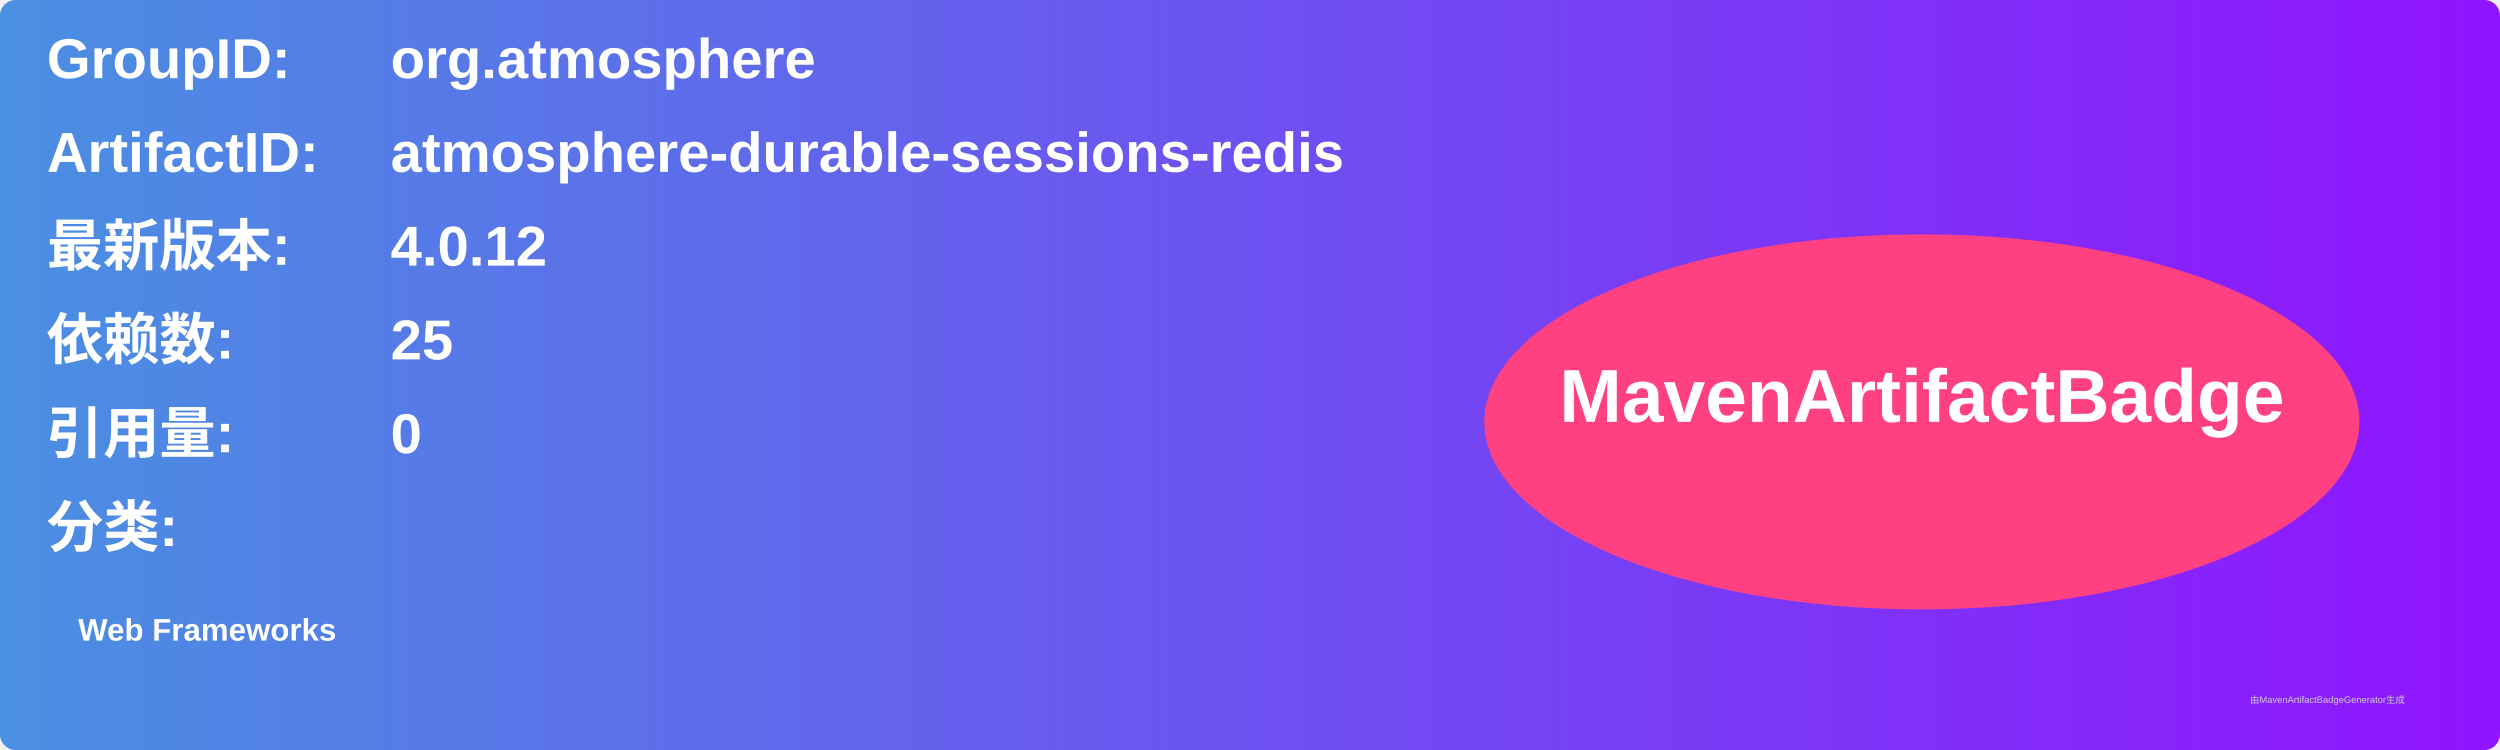
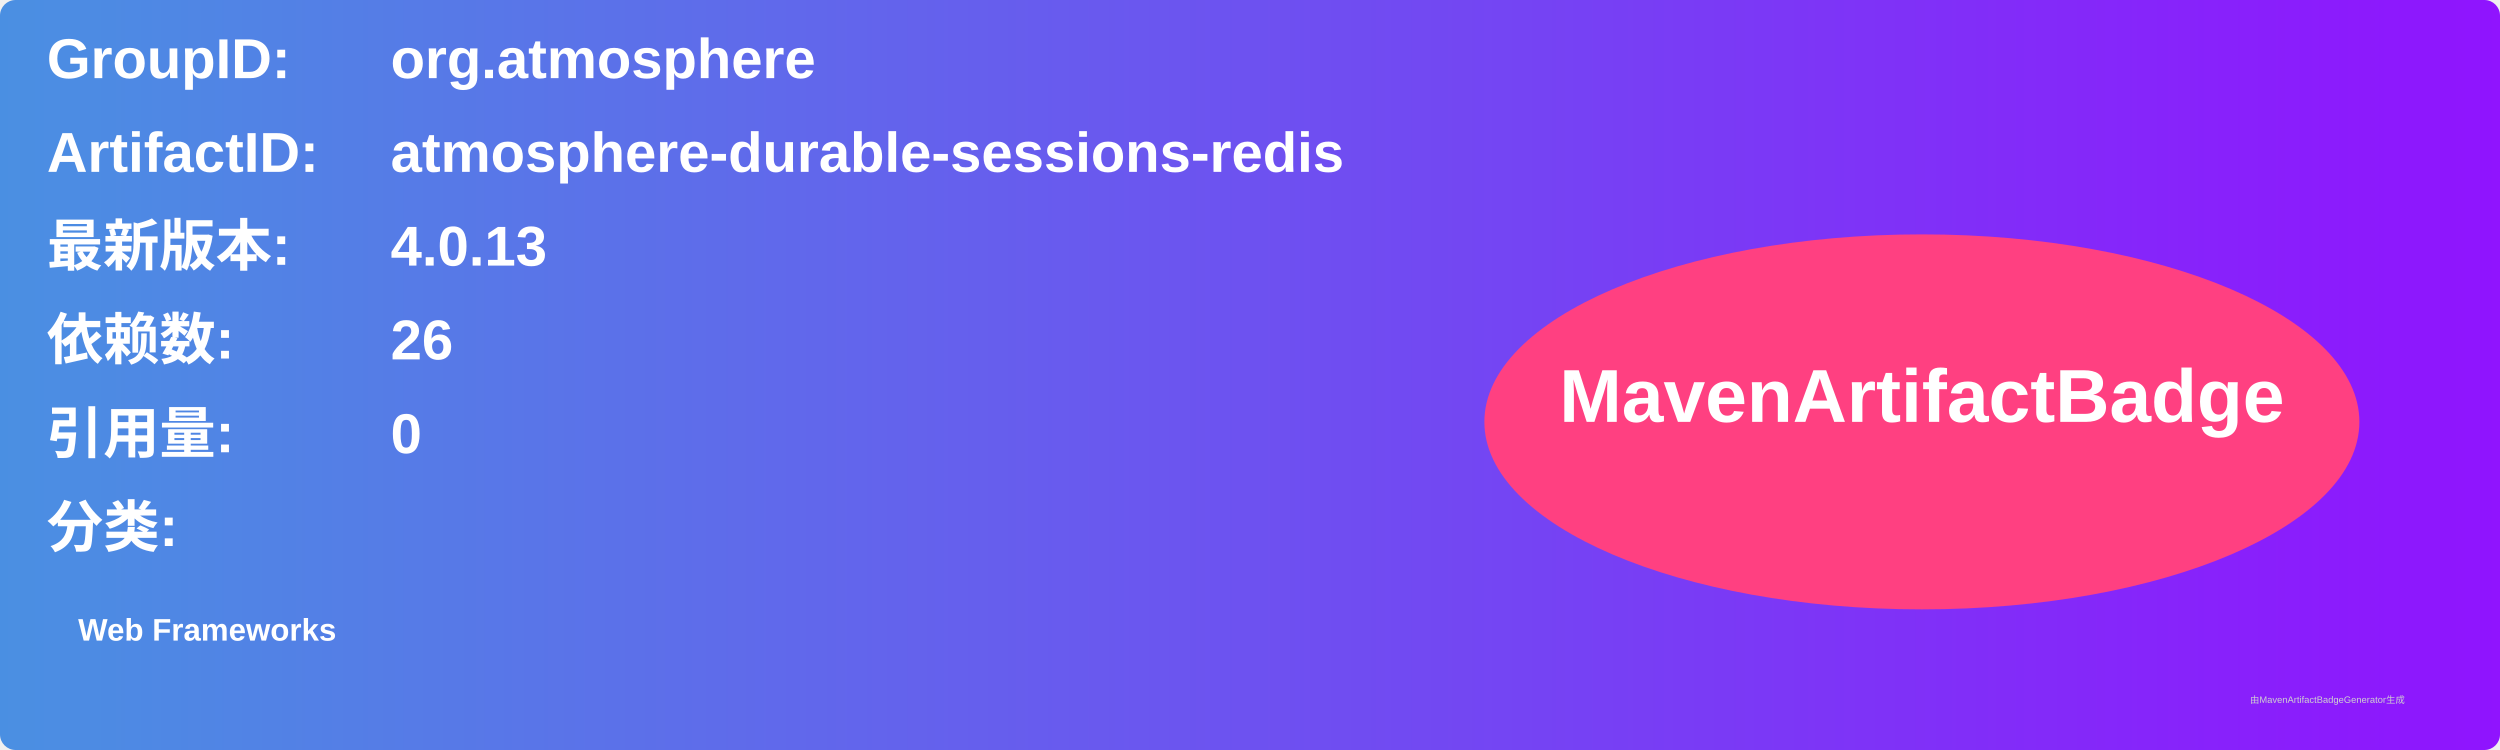
<svg xmlns="http://www.w3.org/2000/svg" width="800" height="240" viewBox="0 0 800 240">
  <linearGradient id="grad" x1="0%" y1="0%" x2="100%" y2="0%">
    <stop offset="0%" stop-color="#4a90e2" />
    <stop offset="100%" stop-color="#9013fe" />
  </linearGradient>
  <rect width="100%" height="100%" rx="5" ry="5" fill="url(#grad)" />
  <g transform="translate(15, 15)">
    <text x="0" y="10" font-family="Arial" font-size="18" fill="white" font-weight="bold" width="260">GroupID:</text>
    <text x="110" y="10" font-family="Arial" font-size="18" fill="white" font-weight="bold" width="460">org.atmosphere</text>
    <text x="0" y="40" font-family="Arial" font-size="18" fill="white" font-weight="bold" width="260">ArtifactID:</text>
    <text x="110" y="40" font-family="Arial" font-size="18" fill="white" font-weight="bold" width="460">atmosphere-durable-sessions-redis</text>
    <text x="0" y="70" font-family="Arial" font-size="18" fill="white" font-weight="bold">最新版本:</text>
    <text x="110" y="70" font-family="Arial" font-size="18" fill="white" font-weight="bold">
-       <tspan font-weight="bold">4.0.12</tspan>
+       <tspan font-weight="bold">4.0.13</tspan>
    </text>
    <text x="0" y="100" font-family="Arial" font-size="18" fill="white" font-weight="bold">依赖数: </text>
    <text x="110" y="100" font-family="Arial" font-size="18" fill="white">
-       <tspan font-weight="bold">25</tspan>
+       <tspan font-weight="bold">26</tspan>
    </text>
    <text x="0" y="130" font-family="Arial" font-size="18" fill="white" font-weight="bold">引用量: </text>
    <text x="110" y="130" font-family="Arial" font-size="18" fill="white">
      <tspan font-weight="bold">0</tspan>
    </text>
    <text x="0" y="160" font-family="Arial" font-size="18" fill="white" font-weight="bold">分类:</text>
    <text x="10" y="190" font-family="Arial" font-size="10" fill="white">
      <tspan font-weight="bold">Web Frameworks</tspan>
    </text>
    <ellipse cx="600" cy="120" rx="140" ry="60" fill="#ff4081" />
    <text x="600" y="120" text-anchor="middle" font-family="Arial" font-size="24" fill="white" font-weight="bold">MavenArtifactBadge</text>
  </g>
  <text x="720" y="225" font-family="Arial" font-size="3" fill="#d0d0d0">由MavenArtifactBadgeGenerator生成</text>
</svg>
